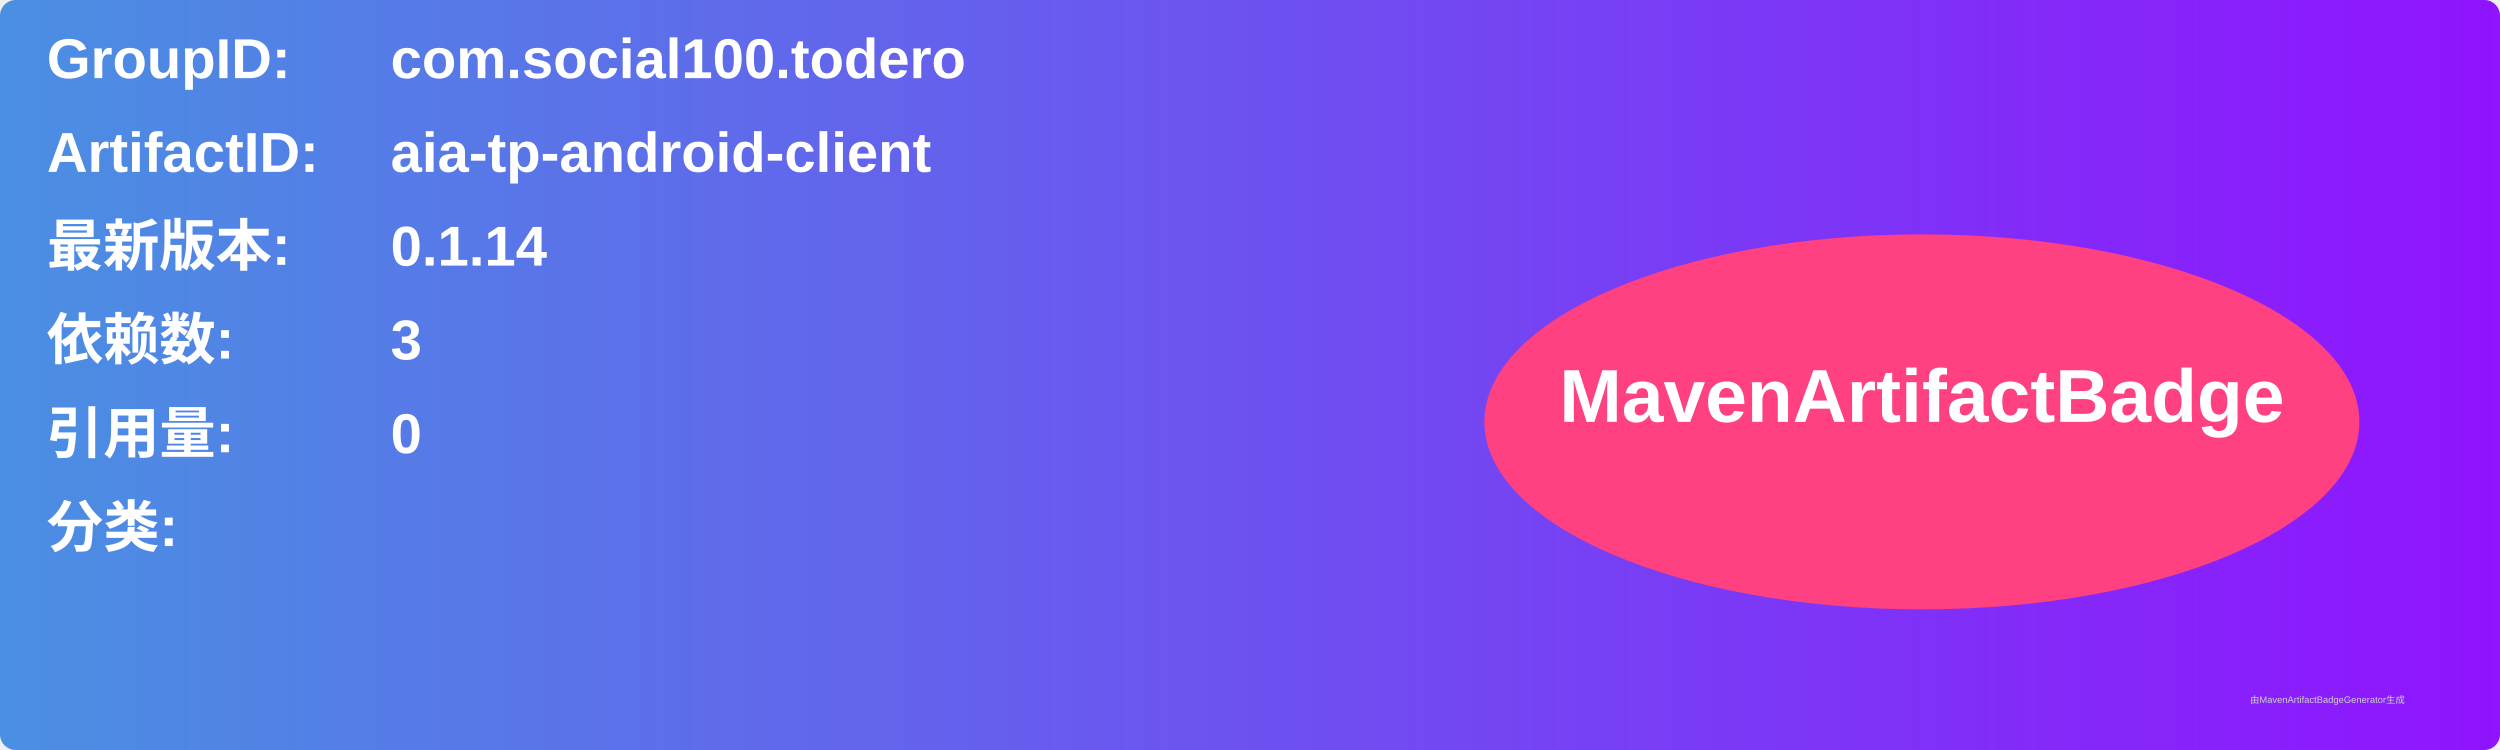
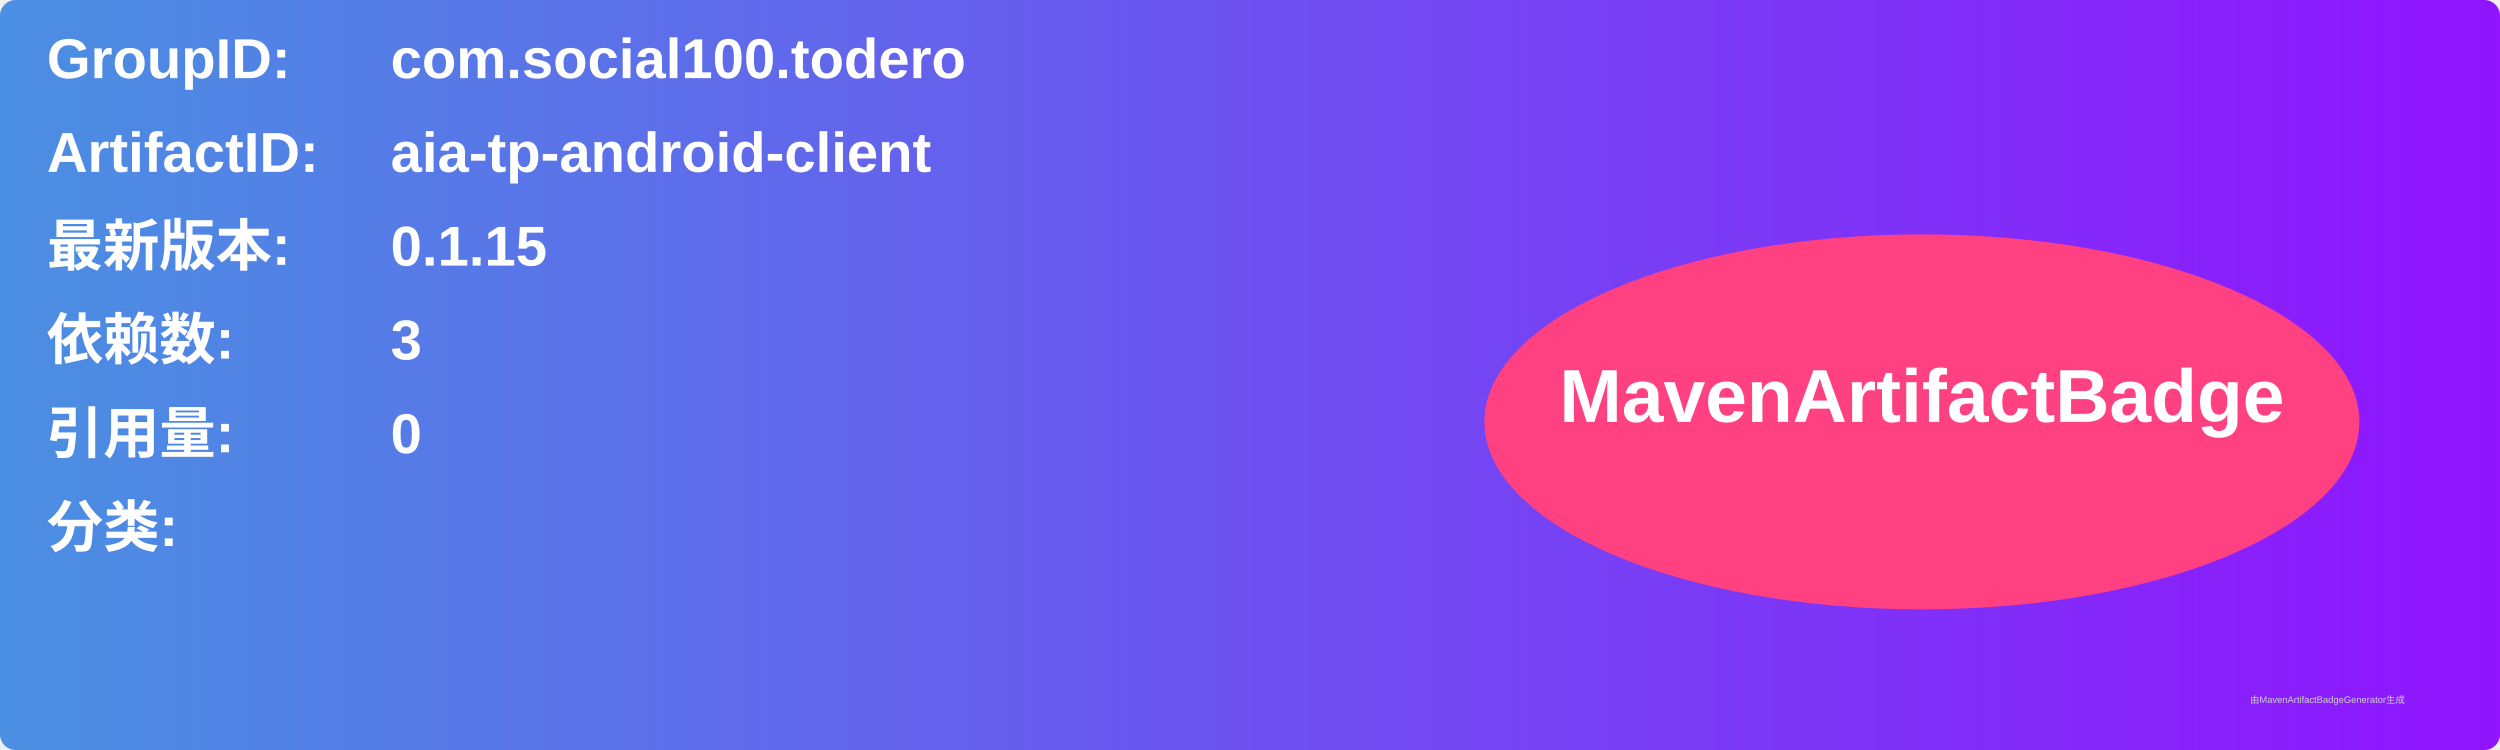
<svg xmlns="http://www.w3.org/2000/svg" width="800" height="240" viewBox="0 0 800 240">
  <linearGradient id="grad" x1="0%" y1="0%" x2="100%" y2="0%">
    <stop offset="0%" stop-color="#4a90e2" />
    <stop offset="100%" stop-color="#9013fe" />
  </linearGradient>
  <rect width="100%" height="100%" rx="5" ry="5" fill="url(#grad)" />
  <g transform="translate(15, 15)">
    <text x="0" y="10" font-family="Arial" font-size="18" fill="white" font-weight="bold" width="260">GroupID:</text>
    <text x="110" y="10" font-family="Arial" font-size="18" fill="white" font-weight="bold" width="460">com.social100.todero</text>
    <text x="0" y="40" font-family="Arial" font-size="18" fill="white" font-weight="bold" width="260">ArtifactID:</text>
    <text x="110" y="40" font-family="Arial" font-size="18" fill="white" font-weight="bold" width="460">aia-tp-android-client</text>
    <text x="0" y="70" font-family="Arial" font-size="18" fill="white" font-weight="bold">最新版本:</text>
    <text x="110" y="70" font-family="Arial" font-size="18" fill="white" font-weight="bold">
-       <tspan font-weight="bold">0.1.14</tspan>
+       <tspan font-weight="bold">0.1.15</tspan>
    </text>
    <text x="0" y="100" font-family="Arial" font-size="18" fill="white" font-weight="bold">依赖数: </text>
    <text x="110" y="100" font-family="Arial" font-size="18" fill="white">
      <tspan font-weight="bold">3</tspan>
    </text>
    <text x="0" y="130" font-family="Arial" font-size="18" fill="white" font-weight="bold">引用量: </text>
    <text x="110" y="130" font-family="Arial" font-size="18" fill="white">
      <tspan font-weight="bold">0</tspan>
    </text>
    <text x="0" y="160" font-family="Arial" font-size="18" fill="white" font-weight="bold">分类:</text>
    <text x="10" y="190" font-family="Arial" font-size="10" fill="white">
      <tspan font-weight="bold" />
    </text>
    <ellipse cx="600" cy="120" rx="140" ry="60" fill="#ff4081" />
    <text x="600" y="120" text-anchor="middle" font-family="Arial" font-size="24" fill="white" font-weight="bold">MavenArtifactBadge</text>
  </g>
  <text x="720" y="225" font-family="Arial" font-size="3" fill="#d0d0d0">由MavenArtifactBadgeGenerator生成</text>
</svg>
